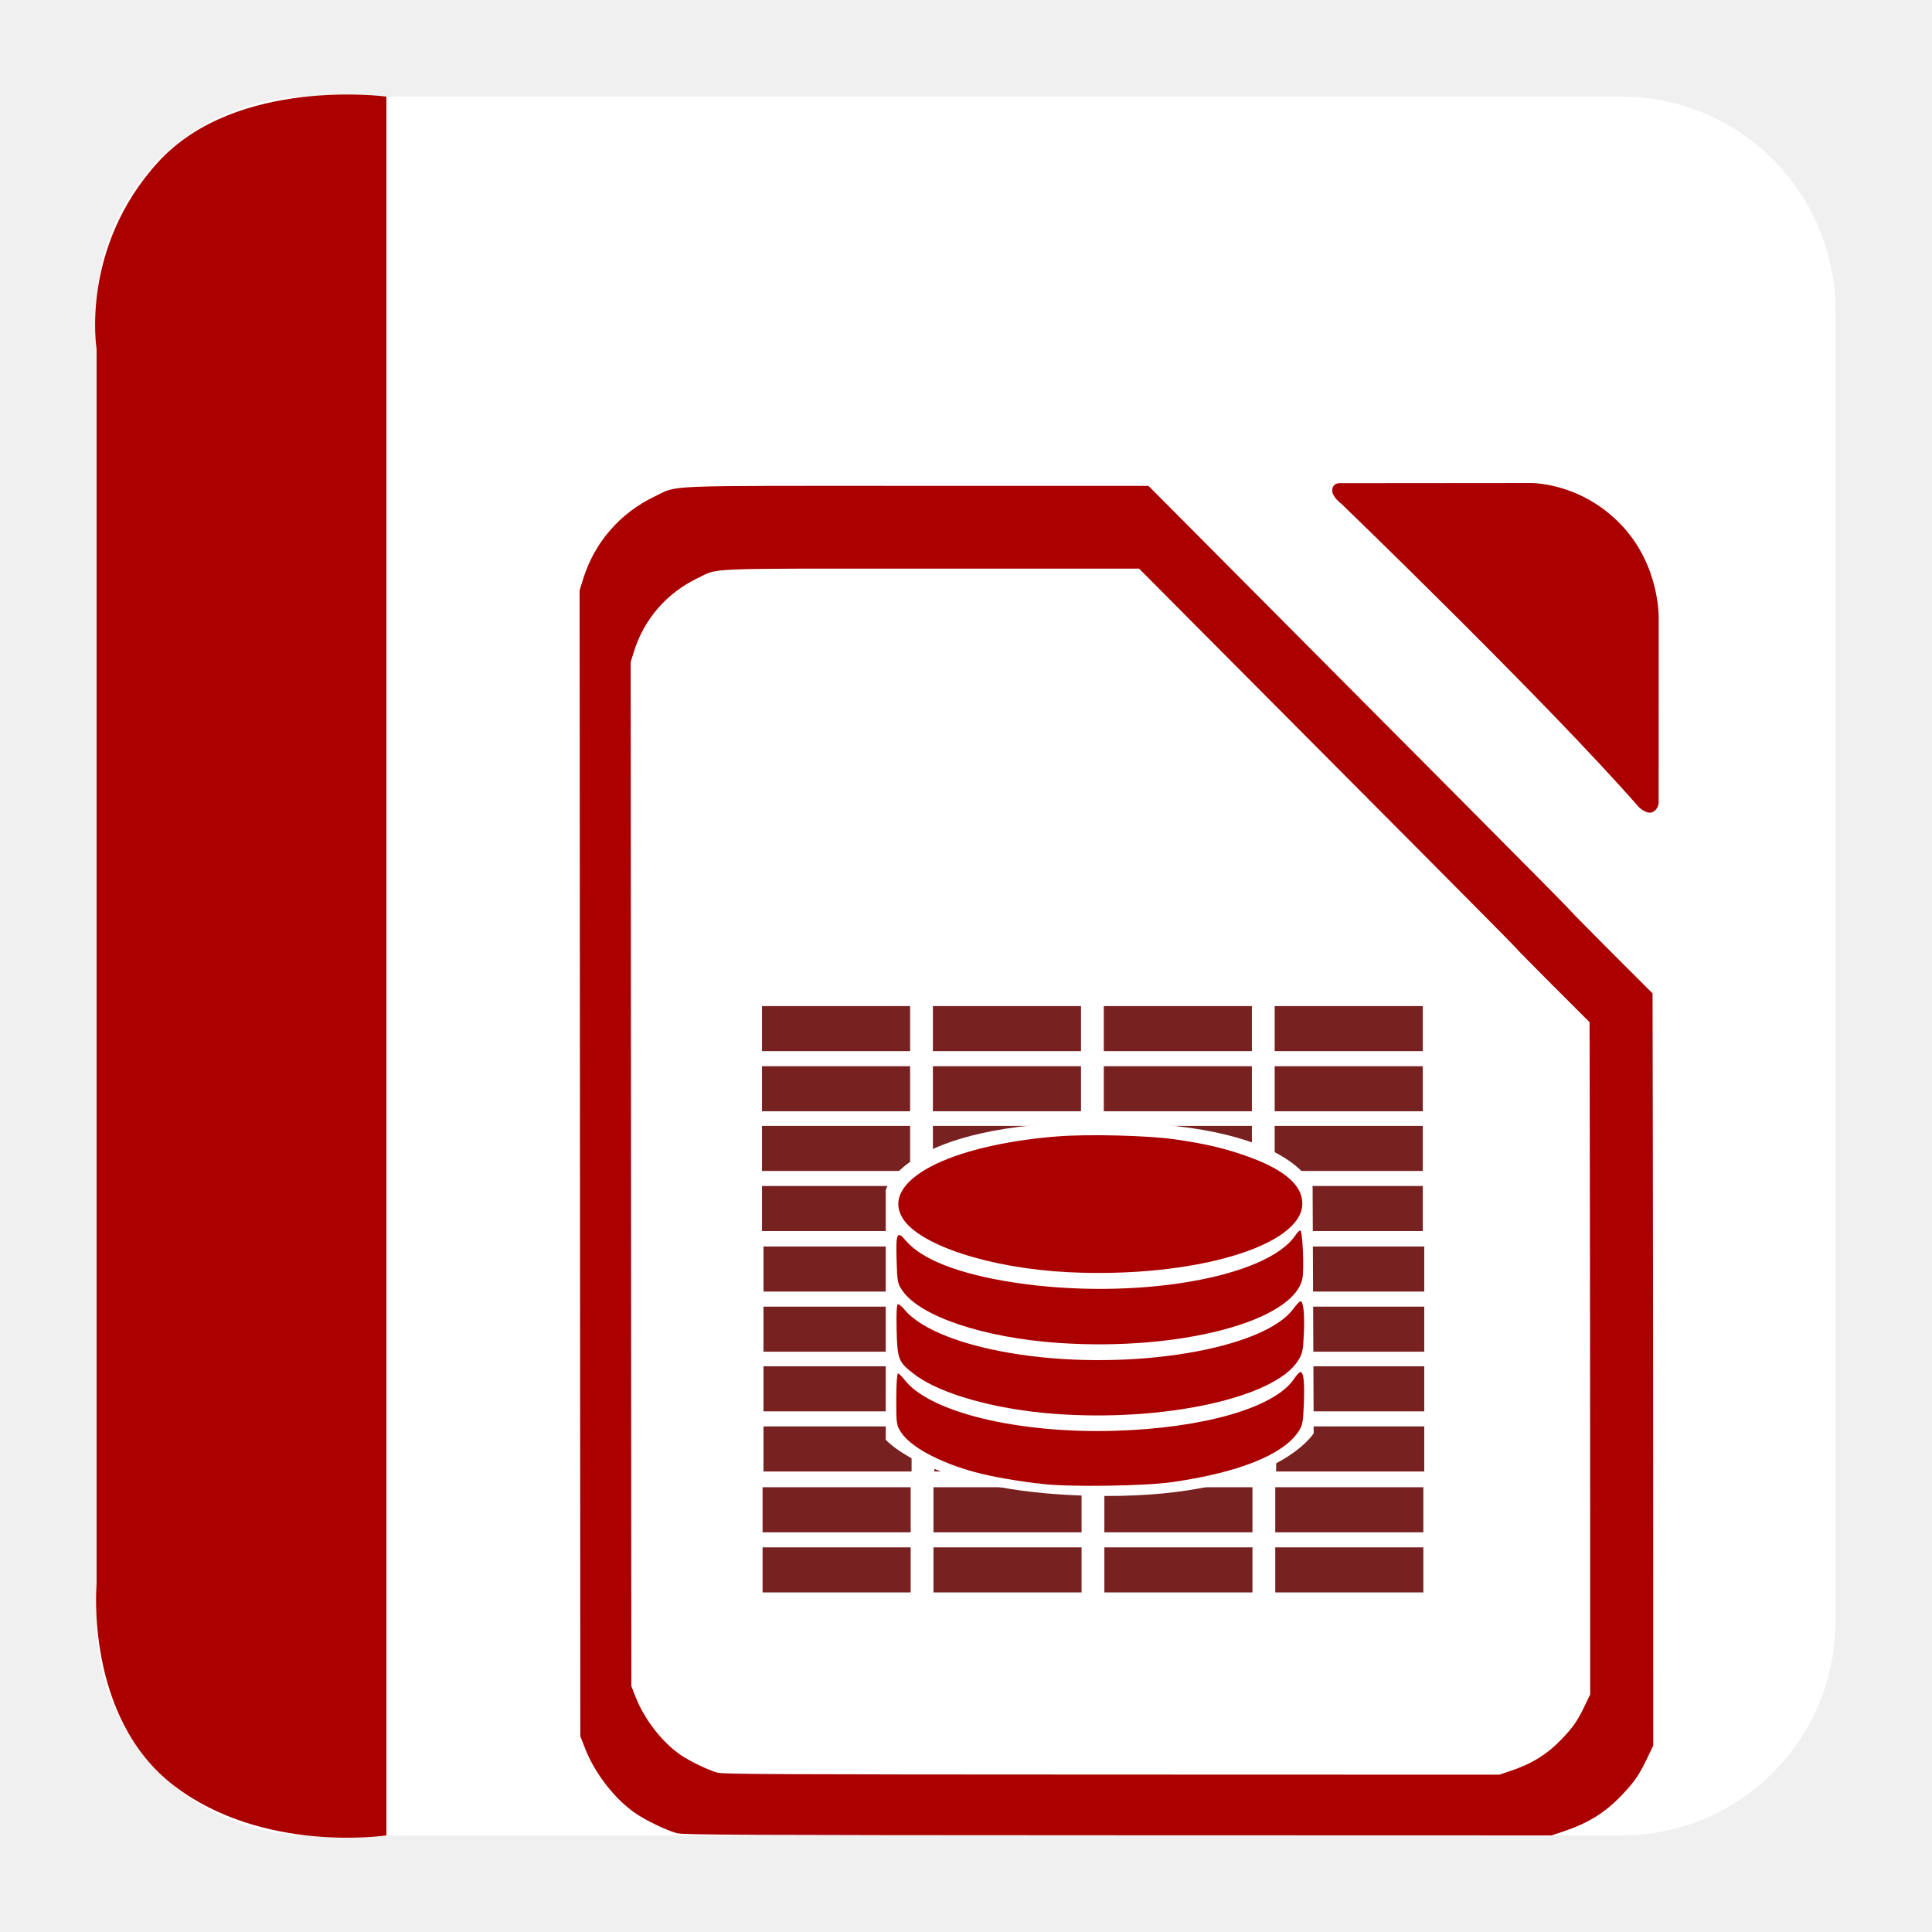
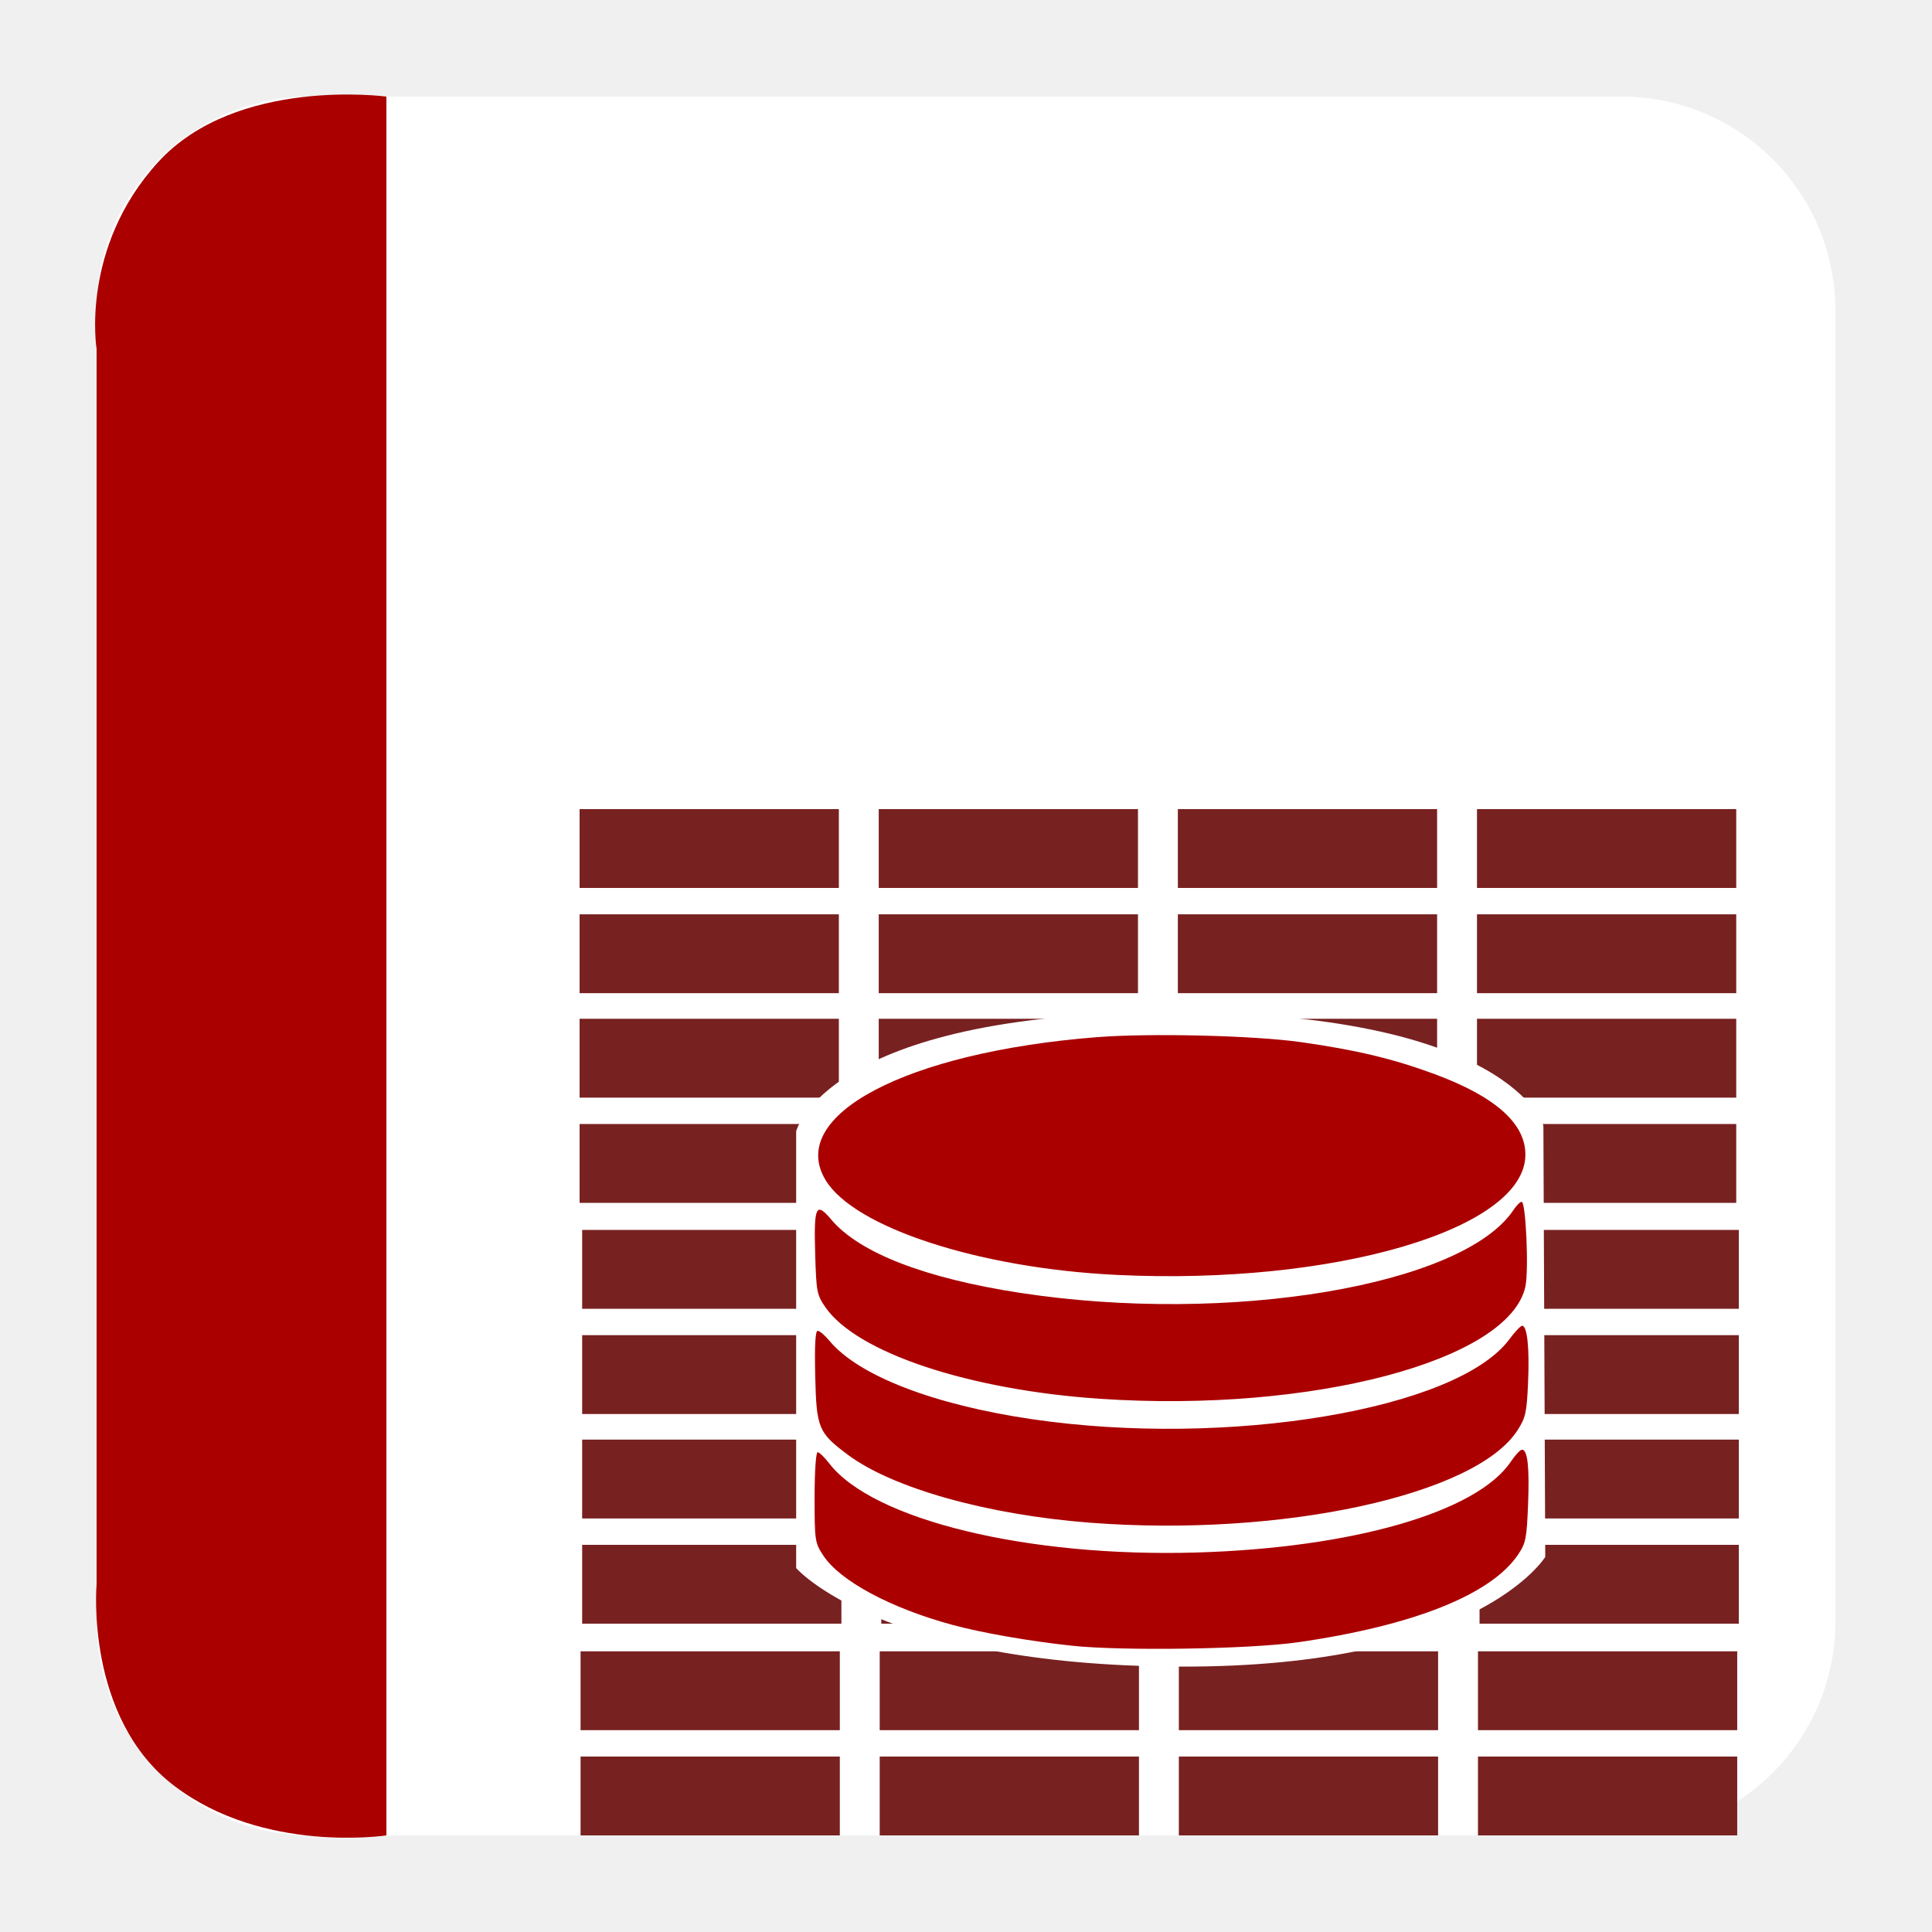
<svg xmlns="http://www.w3.org/2000/svg" width="500" height="500" id="svg2" version="1.1">
  <defs id="defs4" />
  <g id="layer1" transform="translate(0,-552.3622)">
    <rect style="fill:#ffffff;fill-opacity:1;stroke:none" id="rect3000" width="450" height="450" x="25" y="577.362" ry="55.366" />
    <path style="fill:#aa0000;stroke:none;stroke-width:1px;stroke-linecap:butt;stroke-linejoin:miter;stroke-opacity:1;fill-opacity:1" d="M 100,475 100,25 C 100,25 61.202,19.759 40.94,41.935 20.678,64.111 25,90.3 25,90.3 L 25,410 c 0,0 -3.105,34.449 20.038,52.138 C 68.182,479.826 100,475 100,475 z" id="path3770" transform="translate(0,552.3622)" />
-     <path id="path4306" d="m 175.162,1026.783 c -2.563,-0.689 -7.768,-3.172 -10.521,-5.02 -5.394,-3.621 -10.651,-10.339 -13.201,-16.869 L 150.19,1001.692 150.095,853.43 150,705.167 l 0.918,-2.966 c 2.921,-9.435 9.52,-17.053 18.481,-21.337 6.295,-3.009 0.331,-2.766 67.807,-2.759 l 60.023,0.006 26.544,26.687 c 14.599,14.678 39.157,39.356 54.572,54.84 15.416,15.484 28.028,28.236 28.028,28.337 0,0.101 4.794,4.974 10.653,10.83 l 10.653,10.646 0.079,42.857 c 0.043,23.571 0.083,67.375 0.087,97.342 l 0.009,54.485 -1.625,3.38 c -2.059,4.284 -3.282,6.051 -6.565,9.488 -4.265,4.466 -8.653,7.19 -15.014,9.321 l -3.094,1.037 -112.237,-0.032 c -97.854,-0.028 -112.483,-0.098 -114.157,-0.548 z" style="fill:#aa0000;fill-opacity:1;stroke:none" />
-     <path style="fill:#aa0000;stroke:none" d="m 424.138,761.247 c -23.453,-26.839 -76.885,-78.409 -76.885,-78.409 0,0 -2.511,-1.796 -2.469,-3.59 0.042,-1.794 1.747,-1.842 1.747,-1.842 l 49.322,-0.042 c 0,0 12.739,-0.392 23.368,10.468 10.629,10.86 10.045,24.874 10.045,24.874 l -0.012,47.358 c 0,0 0.003,1.713 -1.533,2.452 -1.535,0.739 -3.583,-1.268 -3.583,-1.268 z" id="path2983" />
-     <path id="path4306-3" d="m 185.707,1011.131 c -2.291,-0.616 -6.942,-2.835 -9.402,-4.487 -4.82,-3.236 -9.519,-9.24 -11.798,-15.075 l -1.118,-2.862 -0.085,-132.501 -0.085,-132.501 0.821,-2.651 c 2.611,-8.432 8.508,-15.24 16.516,-19.068 5.626,-2.689 0.296,-2.472 60.599,-2.466 l 53.642,0.005 23.722,23.85 c 13.047,13.118 34.994,35.172 48.771,49.011 13.777,13.838 25.049,25.234 25.049,25.324 0,0.09 4.284,4.446 9.52,9.678 l 9.52,9.514 0.07,38.301 c 0.039,21.066 0.074,60.213 0.078,86.994 l 0.008,48.693 -1.452,3.021 c -1.84,3.828 -2.933,5.408 -5.867,8.48 -3.812,3.991 -7.733,6.425 -13.418,8.33 l -2.765,0.926 -100.305,-0.029 c -87.451,-0.024 -100.525,-0.087 -102.022,-0.489 z" style="fill:#ffffff;fill-opacity:1;stroke:none" />
-     <rect style="fill:#782121;fill-opacity:1;stroke:none" id="rect3771" width="38.329" height="11.66" x="197.21" y="812.739" />
-     <rect style="fill:#782121;fill-opacity:1;stroke:none" id="rect3771-7" width="38.329" height="11.66" x="241.436" y="812.739" />
-     <rect style="fill:#782121;fill-opacity:1;stroke:none" id="rect3771-7-5" width="38.329" height="11.66" x="285.662" y="812.739" />
-     <rect style="fill:#782121;fill-opacity:1;stroke:none" id="rect3771-7-5-3" width="38.329" height="11.66" x="329.888" y="812.739" />
-     <rect style="fill:#782121;fill-opacity:1;stroke:none" id="rect3771-5" width="38.329" height="11.66" x="197.21" y="828.297" />
-     <rect style="fill:#782121;fill-opacity:1;stroke:none" id="rect3771-7-6" width="38.329" height="11.66" x="241.436" y="828.297" />
-     <rect style="fill:#782121;fill-opacity:1;stroke:none" id="rect3771-7-5-2" width="38.329" height="11.66" x="285.662" y="828.297" />
-     <rect style="fill:#782121;fill-opacity:1;stroke:none" id="rect3771-7-5-3-9" width="38.329" height="11.66" x="329.888" y="828.297" />
-     <rect style="fill:#782121;fill-opacity:1;stroke:none" id="rect3771-1" width="38.329" height="11.66" x="197.21" y="843.741" />
-     <rect style="fill:#782121;fill-opacity:1;stroke:none" id="rect3771-7-2" width="38.329" height="11.66" x="241.436" y="843.741" />
-     <rect style="fill:#782121;fill-opacity:1;stroke:none" id="rect3771-7-5-7" width="38.329" height="11.66" x="285.662" y="843.741" />
-     <rect style="fill:#782121;fill-opacity:1;stroke:none" id="rect3771-7-5-3-0" width="38.329" height="11.66" x="329.888" y="843.741" />
-     <rect style="fill:#782121;fill-opacity:1;stroke:none" id="rect3771-5-9" width="38.329" height="11.66" x="197.21" y="859.299" />
-     <rect style="fill:#782121;fill-opacity:1;stroke:none" id="rect3771-7-6-3" width="38.329" height="11.66" x="241.436" y="859.299" />
-     <rect style="fill:#782121;fill-opacity:1;stroke:none" id="rect3771-7-5-2-6" width="38.329" height="11.66" x="285.662" y="859.299" />
-     <rect style="fill:#782121;fill-opacity:1;stroke:none" id="rect3771-7-5-3-9-0" width="38.329" height="11.66" x="329.888" y="859.299" />
-     <rect style="fill:#782121;fill-opacity:1;stroke:none" id="rect3771-6" width="38.329" height="11.66" x="197.589" y="874.959" />
-     <rect style="fill:#782121;fill-opacity:1;stroke:none" id="rect3771-7-26" width="38.329" height="11.66" x="241.815" y="874.959" />
-     <rect style="fill:#782121;fill-opacity:1;stroke:none" id="rect3771-7-5-1" width="38.329" height="11.66" x="286.041" y="874.959" />
-     <rect style="fill:#782121;fill-opacity:1;stroke:none" id="rect3771-7-5-3-8" width="38.329" height="11.66" x="330.267" y="874.959" />
-     <rect style="fill:#782121;fill-opacity:1;stroke:none" id="rect3771-5-7" width="38.329" height="11.66" x="197.589" y="890.517" />
-     <rect style="fill:#782121;fill-opacity:1;stroke:none" id="rect3771-7-6-9" width="38.329" height="11.66" x="241.815" y="890.517" />
-     <rect style="fill:#782121;fill-opacity:1;stroke:none" id="rect3771-7-5-2-2" width="38.329" height="11.66" x="286.041" y="890.517" />
-     <rect style="fill:#782121;fill-opacity:1;stroke:none" id="rect3771-7-5-3-9-02" width="38.329" height="11.66" x="330.267" y="890.517" />
-     <rect style="fill:#782121;fill-opacity:1;stroke:none" id="rect3771-1-3" width="38.329" height="11.66" x="197.589" y="905.961" />
-     <rect style="fill:#782121;fill-opacity:1;stroke:none" id="rect3771-7-2-7" width="38.329" height="11.66" x="241.815" y="905.961" />
-     <rect style="fill:#782121;fill-opacity:1;stroke:none" id="rect3771-7-5-7-5" width="38.329" height="11.66" x="286.041" y="905.961" />
-     <rect style="fill:#782121;fill-opacity:1;stroke:none" id="rect3771-7-5-3-0-9" width="38.329" height="11.66" x="330.267" y="905.961" />
-     <rect style="fill:#782121;fill-opacity:1;stroke:none" id="rect3771-5-9-2" width="38.329" height="11.66" x="197.589" y="921.519" />
-     <rect style="fill:#782121;fill-opacity:1;stroke:none" id="rect3771-7-6-3-2" width="38.329" height="11.66" x="241.815" y="921.519" />
-     <rect style="fill:#782121;fill-opacity:1;stroke:none" id="rect3771-7-5-2-6-8" width="38.329" height="11.66" x="286.041" y="921.519" />
-     <rect style="fill:#782121;fill-opacity:1;stroke:none" id="rect3771-7-5-3-9-0-9" width="38.329" height="11.66" x="330.267" y="921.519" />
-     <rect style="fill:#782121;fill-opacity:1;stroke:none" id="rect3771-1-3-7" width="38.329" height="11.66" x="197.355" y="937.261" />
-     <rect style="fill:#782121;fill-opacity:1;stroke:none" id="rect3771-7-2-7-3" width="38.329" height="11.66" x="241.581" y="937.261" />
-     <rect style="fill:#782121;fill-opacity:1;stroke:none" id="rect3771-7-5-7-5-6" width="38.329" height="11.66" x="285.807" y="937.261" />
-     <rect style="fill:#782121;fill-opacity:1;stroke:none" id="rect3771-7-5-3-0-9-1" width="38.329" height="11.66" x="330.033" y="937.261" />
-     <rect style="fill:#782121;fill-opacity:1;stroke:none" id="rect3771-5-9-2-2" width="38.329" height="11.66" x="197.355" y="952.818" />
-     <rect style="fill:#782121;fill-opacity:1;stroke:none" id="rect3771-7-6-3-2-9" width="38.329" height="11.66" x="241.581" y="952.818" />
-     <rect style="fill:#782121;fill-opacity:1;stroke:none" id="rect3771-7-5-2-6-8-3" width="38.329" height="11.66" x="285.807" y="952.818" />
-     <rect style="fill:#782121;fill-opacity:1;stroke:none" id="rect3771-7-5-3-9-0-9-1" width="38.329" height="11.66" x="330.033" y="952.818" />
-     <path style="fill:#ffffff;stroke:none" d="m 229.228,924.955 c 0,0 12.446,14.391 56.613,14.565 44.167,0.174 54.139,-16.214 54.139,-16.214 l -0.275,-63.758 c 0,0 -4.902,-16.922 -55.513,-16.764 -50.612,0.158 -54.964,17.588 -54.964,17.588 z" id="path4031" />
-     <path id="path3026" d="m 270.013,936.434 c -6.285,-0.673 -13.306,-1.897 -17.679,-3.081 -9.147,-2.478 -16.647,-6.509 -19.109,-10.272 -1.223,-1.869 -1.27,-2.187 -1.27,-8.599 0,-3.723 0.196,-6.658 0.444,-6.658 0.244,0 1.015,0.741 1.711,1.646 6.436,8.363 29.335,13.92 54.318,13.183 23.118,-0.683 41.448,-5.981 46.456,-13.427 0.657,-0.977 1.402,-1.776 1.655,-1.776 0.835,0 1.119,2.583 0.898,8.155 -0.198,4.984 -0.335,5.668 -1.48,7.365 -3.994,5.922 -15.492,10.501 -32.519,12.95 -7.125,1.025 -25.956,1.315 -33.425,0.515 z m 2.701,-18.184 c -15.168,-1.16 -29.221,-5.101 -35.845,-10.052 -4.37,-3.266 -4.642,-3.925 -4.822,-11.686 -0.103,-4.463 0.015,-6.638 0.362,-6.638 0.284,0 1.066,0.663 1.738,1.474 4.266,5.146 15.388,9.454 29.925,11.59 28.983,4.259 62.896,-1.413 70.599,-11.807 0.817,-1.103 1.672,-2.005 1.9,-2.005 0.748,0 1.094,3.35 0.869,8.403 -0.199,4.457 -0.359,5.183 -1.557,7.048 -6.181,9.62 -34.895,15.835 -63.168,13.672 z m 1.473,-18.322 c -19.459,-1.309 -36.019,-6.833 -40.652,-13.56 -1.239,-1.799 -1.33,-2.273 -1.493,-7.781 -0.212,-7.168 0.104,-7.853 2.377,-5.155 4.135,4.907 13.86,8.678 27.942,10.836 30.898,4.734 65.463,-1.073 72.916,-12.25 0.446,-0.668 0.991,-1.215 1.212,-1.215 0.625,0 1.076,10.09 0.559,12.507 -2.348,10.987 -31.604,18.721 -62.862,16.618 z m 2.403,-18.319 c -20.245,-0.98 -38.71,-6.984 -42.986,-13.976 -5.859,-9.581 11.833,-18.937 40.034,-21.168 7.937,-0.628 23.323,-0.253 30.292,0.739 8.184,1.165 13.622,2.469 19.723,4.731 8.939,3.314 13.392,7.269 13.392,11.895 0,11.029 -28.256,19.34 -60.455,17.781 z" style="fill:#aa0000;fill-opacity:1" />
+     <rect style="fill:#782121;fill-opacity:1;stroke:none" id="rect3771" width="67.093" height="20.409" x="150" y="761.754" />
+     <rect style="fill:#782121;fill-opacity:1;stroke:none" id="rect3771-7" width="67.093" height="20.409" x="227.415" y="761.754" />
+     <rect style="fill:#782121;fill-opacity:1;stroke:none" id="rect3771-7-5" width="67.093" height="20.409" x="304.829" y="761.754" />
+     <rect style="fill:#782121;fill-opacity:1;stroke:none" id="rect3771-7-5-3" width="67.093" height="20.409" x="382.244" y="761.754" />
+     <rect style="fill:#782121;fill-opacity:1;stroke:none" id="rect3771-5" width="67.093" height="20.409" x="150" y="788.986" />
+     <rect style="fill:#782121;fill-opacity:1;stroke:none" id="rect3771-7-6" width="67.093" height="20.409" x="227.415" y="788.986" />
+     <rect style="fill:#782121;fill-opacity:1;stroke:none" id="rect3771-7-5-2" width="67.093" height="20.409" x="304.829" y="788.986" />
+     <rect style="fill:#782121;fill-opacity:1;stroke:none" id="rect3771-7-5-3-9" width="67.093" height="20.409" x="382.244" y="788.986" />
+     <rect style="fill:#782121;fill-opacity:1;stroke:none" id="rect3771-1" width="67.093" height="20.409" x="150" y="816.021" />
+     <rect style="fill:#782121;fill-opacity:1;stroke:none" id="rect3771-7-2" width="67.093" height="20.409" x="227.415" y="816.021" />
+     <rect style="fill:#782121;fill-opacity:1;stroke:none" id="rect3771-7-5-7" width="67.093" height="20.409" x="304.829" y="816.021" />
+     <rect style="fill:#782121;fill-opacity:1;stroke:none" id="rect3771-7-5-3-0" width="67.093" height="20.409" x="382.244" y="816.021" />
+     <rect style="fill:#782121;fill-opacity:1;stroke:none" id="rect3771-5-9" width="67.093" height="20.409" x="150" y="843.253" />
+     <rect style="fill:#782121;fill-opacity:1;stroke:none" id="rect3771-7-6-3" width="67.093" height="20.409" x="227.415" y="843.253" />
+     <rect style="fill:#782121;fill-opacity:1;stroke:none" id="rect3771-7-5-2-6" width="67.093" height="20.409" x="304.829" y="843.253" />
+     <rect style="fill:#782121;fill-opacity:1;stroke:none" id="rect3771-7-5-3-9-0" width="67.093" height="20.409" x="382.244" y="843.253" />
+     <rect style="fill:#782121;fill-opacity:1;stroke:none" id="rect3771-6" width="67.093" height="20.409" x="150.663" y="870.666" />
+     <rect style="fill:#782121;fill-opacity:1;stroke:none" id="rect3771-7-26" width="67.093" height="20.409" x="228.078" y="870.666" />
+     <rect style="fill:#782121;fill-opacity:1;stroke:none" id="rect3771-7-5-1" width="67.093" height="20.409" x="305.492" y="870.666" />
+     <rect style="fill:#782121;fill-opacity:1;stroke:none" id="rect3771-7-5-3-8" width="67.093" height="20.409" x="382.907" y="870.666" />
+     <rect style="fill:#782121;fill-opacity:1;stroke:none" id="rect3771-5-7" width="67.093" height="20.409" x="150.663" y="897.899" />
+     <rect style="fill:#782121;fill-opacity:1;stroke:none" id="rect3771-7-6-9" width="67.093" height="20.409" x="228.078" y="897.899" />
+     <rect style="fill:#782121;fill-opacity:1;stroke:none" id="rect3771-7-5-2-2" width="67.093" height="20.409" x="305.492" y="897.899" />
+     <rect style="fill:#782121;fill-opacity:1;stroke:none" id="rect3771-7-5-3-9-02" width="67.093" height="20.409" x="382.907" y="897.899" />
+     <rect style="fill:#782121;fill-opacity:1;stroke:none" id="rect3771-1-3" width="67.093" height="20.409" x="150.663" y="924.933" />
+     <rect style="fill:#782121;fill-opacity:1;stroke:none" id="rect3771-7-2-7" width="67.093" height="20.409" x="228.078" y="924.933" />
+     <rect style="fill:#782121;fill-opacity:1;stroke:none" id="rect3771-7-5-7-5" width="67.093" height="20.409" x="305.492" y="924.933" />
+     <rect style="fill:#782121;fill-opacity:1;stroke:none" id="rect3771-7-5-3-0-9" width="67.093" height="20.409" x="382.907" y="924.933" />
+     <rect style="fill:#782121;fill-opacity:1;stroke:none" id="rect3771-5-9-2" width="67.093" height="20.409" x="150.663" y="952.166" />
+     <rect style="fill:#782121;fill-opacity:1;stroke:none" id="rect3771-7-6-3-2" width="67.093" height="20.409" x="228.078" y="952.166" />
+     <rect style="fill:#782121;fill-opacity:1;stroke:none" id="rect3771-7-5-2-6-8" width="67.093" height="20.409" x="305.492" y="952.166" />
+     <rect style="fill:#782121;fill-opacity:1;stroke:none" id="rect3771-7-5-3-9-0-9" width="67.093" height="20.409" x="382.907" y="952.166" />
+     <rect style="fill:#782121;fill-opacity:1;stroke:none" id="rect3771-1-3-7" width="67.093" height="20.409" x="150.253" y="979.72" />
+     <rect style="fill:#782121;fill-opacity:1;stroke:none" id="rect3771-7-2-7-3" width="67.093" height="20.409" x="227.668" y="979.72" />
+     <rect style="fill:#782121;fill-opacity:1;stroke:none" id="rect3771-7-5-7-5-6" width="67.093" height="20.409" x="305.082" y="979.72" />
+     <rect style="fill:#782121;fill-opacity:1;stroke:none" id="rect3771-7-5-3-0-9-1" width="67.093" height="20.409" x="382.497" y="979.72" />
+     <rect style="fill:#782121;fill-opacity:1;stroke:none" id="rect3771-5-9-2-2" width="67.093" height="20.409" x="150.253" y="1006.953" />
+     <rect style="fill:#782121;fill-opacity:1;stroke:none" id="rect3771-7-6-3-2-9" width="67.093" height="20.409" x="227.668" y="1006.953" />
+     <rect style="fill:#782121;fill-opacity:1;stroke:none" id="rect3771-7-5-2-6-8-3" width="67.093" height="20.409" x="305.082" y="1006.953" />
+     <rect style="fill:#782121;fill-opacity:1;stroke:none" id="rect3771-7-5-3-9-0-9-1" width="67.093" height="20.409" x="382.497" y="1006.953" />
+     <path style="fill:#ffffff;stroke:none" d="m 206.045,958.181 c 0,0 21.786,25.191 99.097,25.496 77.311,0.305 94.767,-28.382 94.767,-28.382 l -0.481,-111.604 c 0,0 -8.58,-29.622 -97.173,-29.344 -88.593,0.277 -96.21,30.787 -96.21,30.787 z" id="path4031" />
+     <path id="path3026" d="m 277.436,978.274 c -11.001,-1.178 -23.292,-3.321 -30.945,-5.394 -16.011,-4.337 -29.139,-11.394 -33.45,-17.981 -2.141,-3.272 -2.224,-3.829 -2.224,-15.052 0,-6.517 0.343,-11.654 0.778,-11.654 0.428,0 1.776,1.297 2.996,2.882 11.266,14.639 51.349,24.367 95.08,23.075 40.467,-1.195 72.553,-10.469 81.319,-23.502 1.15,-1.71 2.454,-3.109 2.897,-3.109 1.461,0 1.959,4.522 1.572,14.275 -0.347,8.724 -0.587,9.921 -2.59,12.891 -6.991,10.366 -27.118,18.381 -56.923,22.668 -12.471,1.794 -45.434,2.301 -58.509,0.901 z m 4.728,-31.831 c -26.551,-2.031 -51.15,-8.929 -62.745,-17.595 -7.65,-5.718 -8.126,-6.871 -8.441,-20.456 -0.181,-7.812 0.027,-11.619 0.634,-11.619 0.497,0 1.866,1.161 3.042,2.58 7.468,9.008 26.936,16.548 52.381,20.287 50.732,7.455 110.095,-2.473 123.579,-20.667 1.431,-1.93 2.927,-3.51 3.326,-3.51 1.309,0 1.915,5.863 1.521,14.709 -0.347,7.802 -0.628,9.072 -2.726,12.338 -10.819,16.84 -61.081,27.718 -110.572,23.932 z m 2.579,-32.071 c -34.062,-2.291 -63.049,-11.961 -71.158,-23.737 -2.169,-3.149 -2.328,-3.979 -2.613,-13.62 -0.371,-12.548 0.182,-13.745 4.161,-9.023 7.238,8.589 24.26,15.191 48.91,18.967 54.086,8.287 114.588,-1.878 127.634,-21.443 0.78,-1.17 1.735,-2.127 2.122,-2.127 1.094,0 1.883,17.661 0.979,21.893 -4.11,19.232 -55.32,32.77 -110.036,29.089 z m 4.206,-32.066 c -35.438,-1.716 -67.759,-12.225 -75.245,-24.465 -10.256,-16.772 20.713,-33.147 70.076,-37.054 13.894,-1.1 40.826,-0.443 53.024,1.293 14.326,2.039 23.845,4.322 34.523,8.281 15.647,5.801 23.443,12.725 23.443,20.821 0,19.306 -49.461,33.853 -105.822,31.124 z" style="fill:#aa0000;fill-opacity:1" />
  </g>
</svg>
